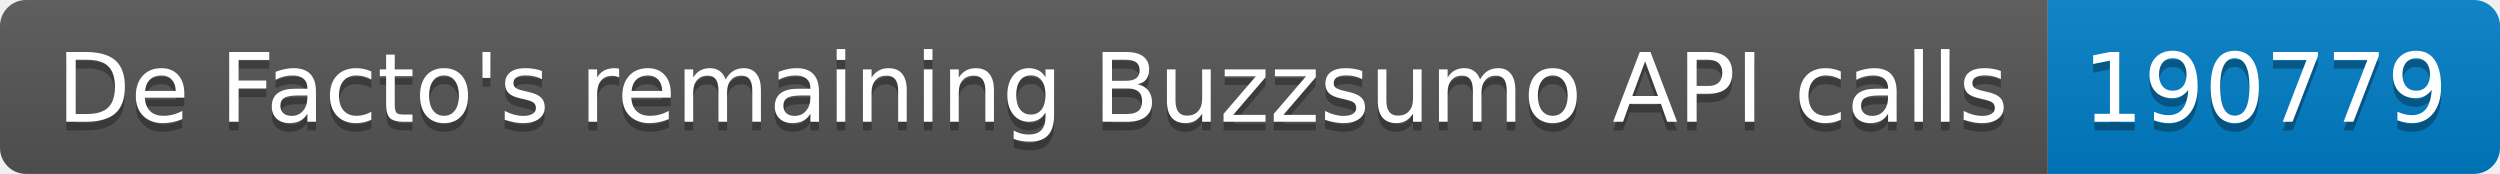
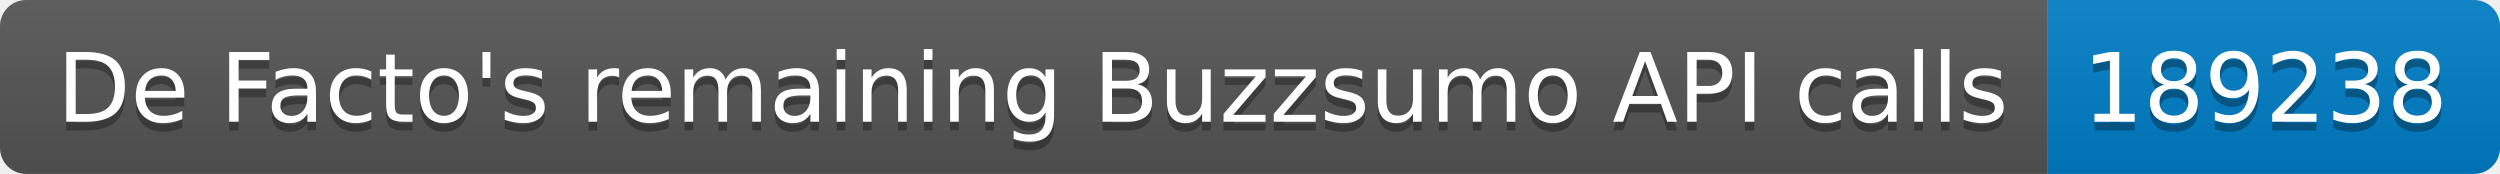
<svg xmlns="http://www.w3.org/2000/svg" width="287.5" height="20">
  <linearGradient id="smooth" x2="0" y2="100%">
    <stop offset="0" stop-color="#bbb" stop-opacity=".1" />
    <stop offset="1" stop-opacity=".1" />
  </linearGradient>
  <clipPath id="round">
    <rect width="287.5" height="20" rx="3" fill="#fff" />
  </clipPath>
  <g clip-path="url(#round)">
    <rect width="235.5" height="20" fill="#555" />
    <rect x="235.5" width="52.0" height="20" fill="#007ec6" />
    <rect width="287.5" height="20" fill="url(#smooth)" />
  </g>
  <g fill="#fff" text-anchor="middle" font-family="DejaVu Sans,Verdana,Geneva,sans-serif" font-size="110">
    <text x="1187.5" y="150" fill="#010101" fill-opacity=".3" transform="scale(0.1)" textLength="2255.0" lengthAdjust="spacing">De Facto's remaining Buzzsumo API calls</text>
    <text x="1187.5" y="140" transform="scale(0.1)" textLength="2255.0" lengthAdjust="spacing">De Facto's remaining Buzzsumo API calls</text>
-     <text x="2605.0" y="150" fill="#010101" fill-opacity=".3" transform="scale(0.1)" textLength="420.0" lengthAdjust="spacing">190779</text>
-     <text x="2605.0" y="140" transform="scale(0.1)" textLength="420.0" lengthAdjust="spacing">190779</text>
+     <text x="2605.0" y="150" fill="#010101" fill-opacity=".3" transform="scale(0.1)" textLength="420.0" lengthAdjust="spacing">189238</text>
+     <text x="2605.0" y="140" transform="scale(0.1)" textLength="420.0" lengthAdjust="spacing">189238</text>
  </g>
</svg>
